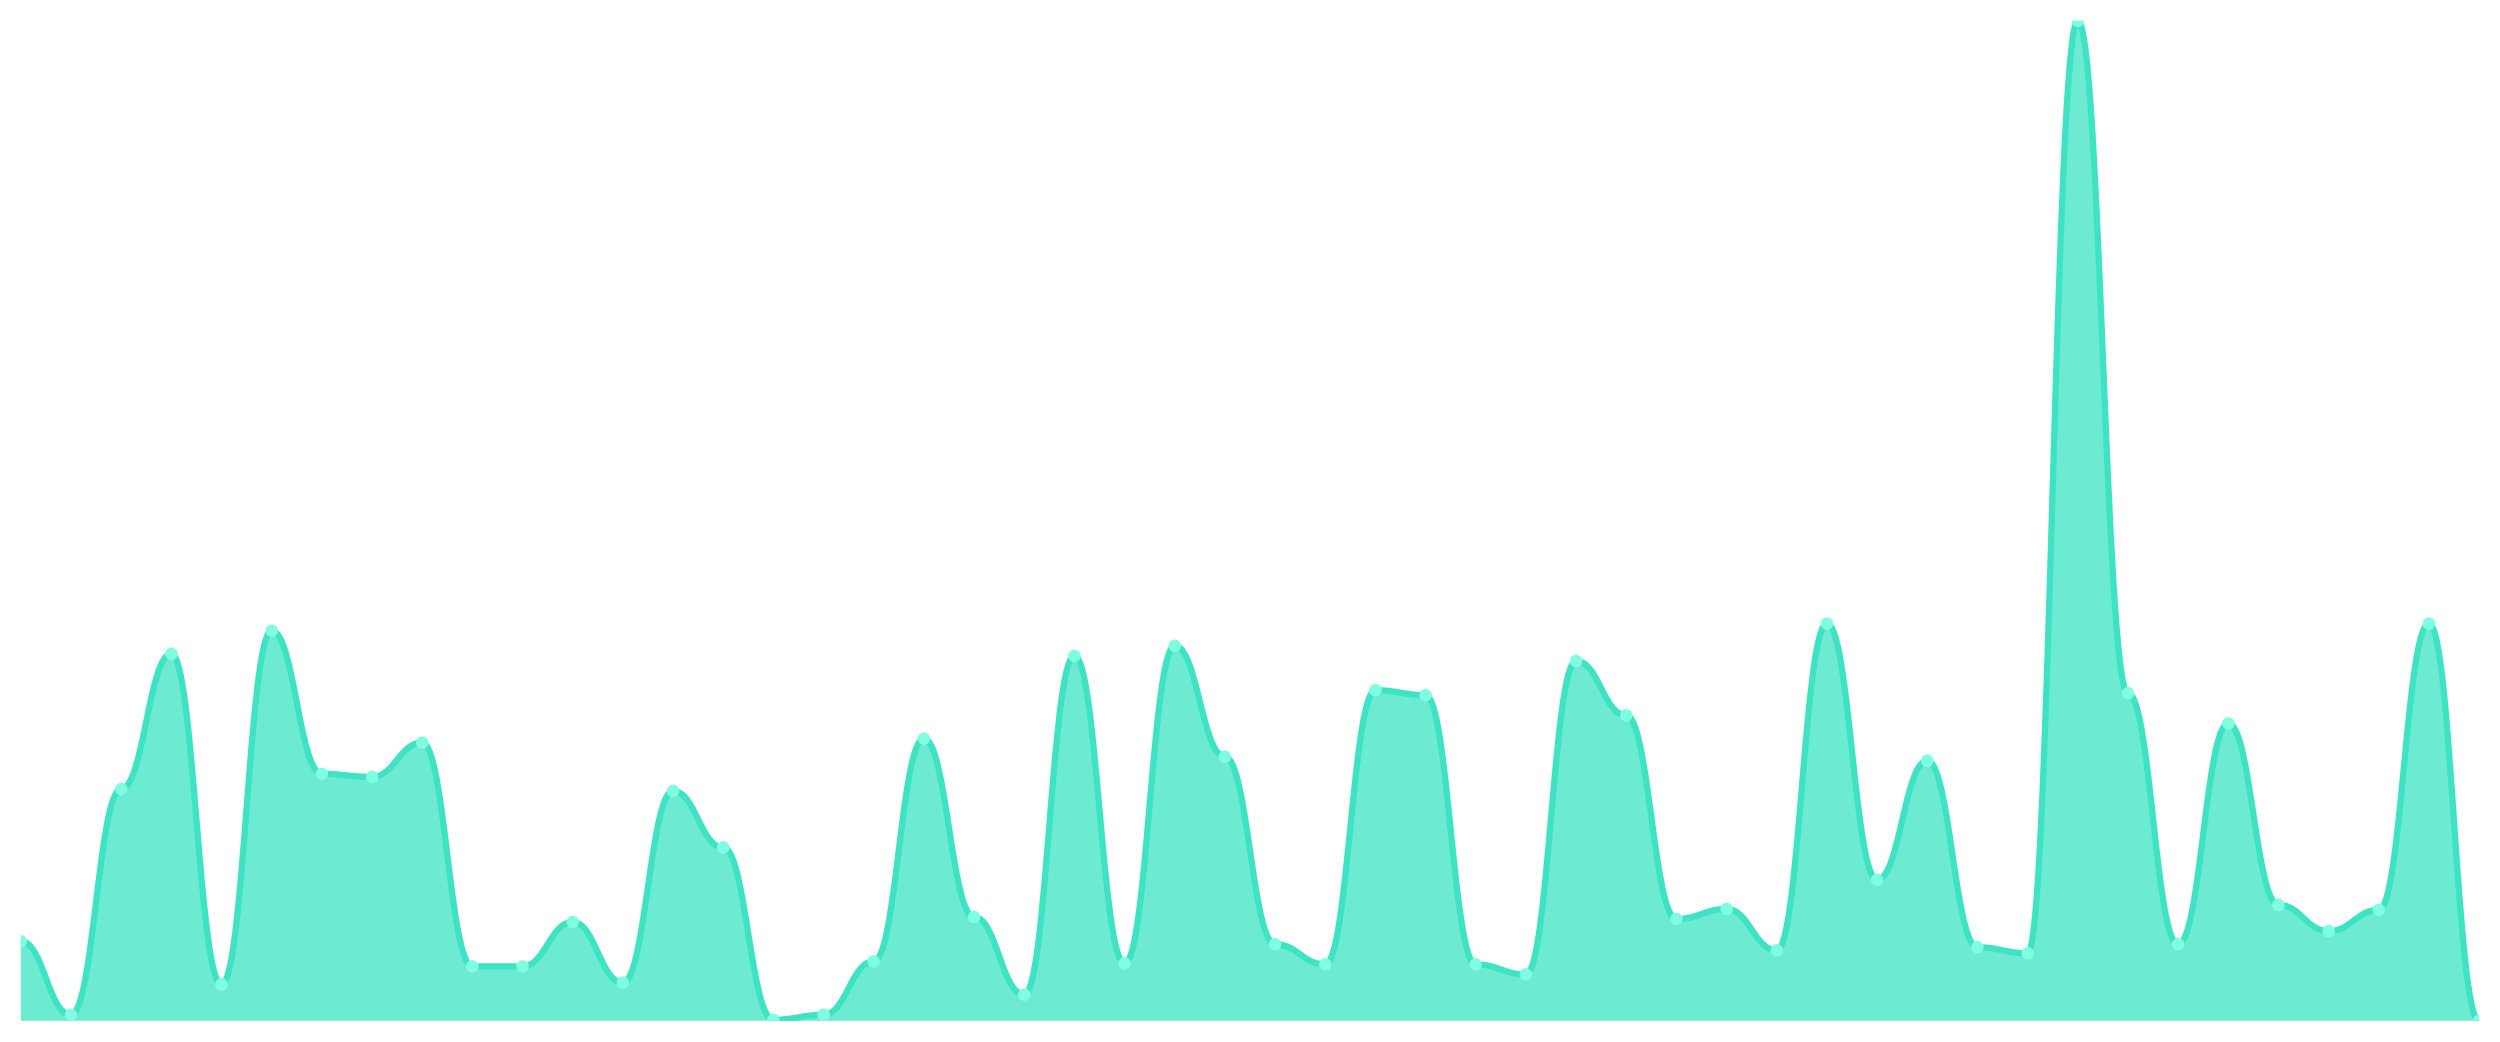
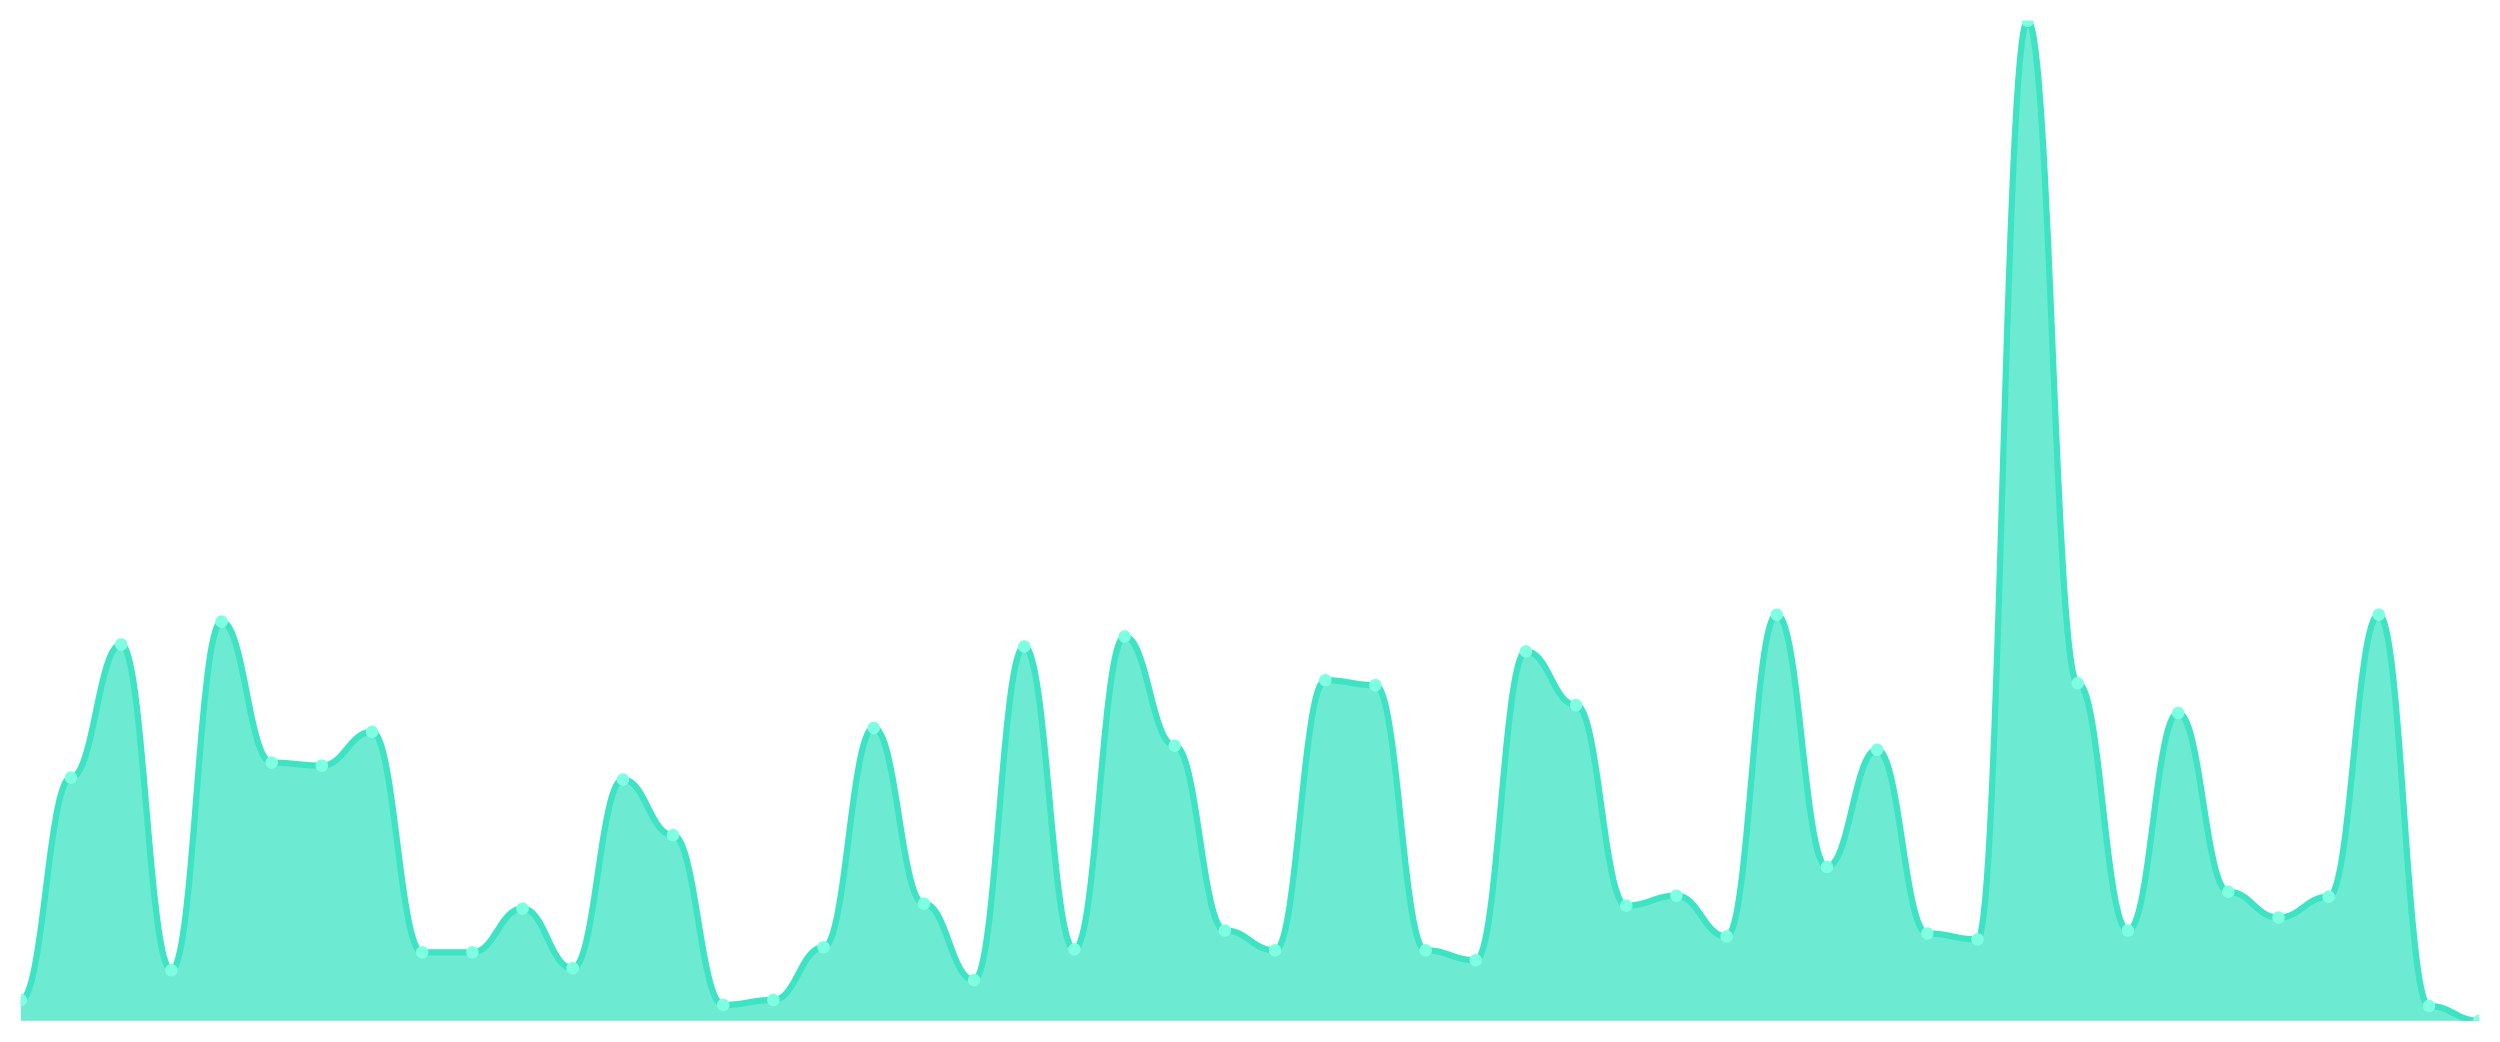
<svg xmlns="http://www.w3.org/2000/svg" viewBox="0 0 1200 500" width="1200" height="500">
  <defs>
    <clipPath id="c">
      <rect x="10" y="10" width="1180" height="480" />
    </clipPath>
  </defs>
  <rect width="1200" height="500" fill="none" />
  <g clip-path="url(#c)">
-     <path d="M 10,490 L 10,451.774 C 20.837,451.774 23.245,487.097 34.082,487.097 C 44.918,487.097 47.327,378.71 58.163,378.71 C 69,378.71 71.408,313.871 82.245,313.871 C 93.082,313.871 95.49,472.581 106.327,472.581 C 117.163,472.581 119.571,302.742 130.408,302.742 C 141.245,302.742 143.653,371.452 154.49,371.452 C 165.327,371.452 167.735,372.903 178.571,372.903 C 189.408,372.903 191.816,356.452 202.653,356.452 C 213.49,356.452 215.898,463.871 226.735,463.871 C 237.571,463.871 239.98,463.871 250.816,463.871 C 261.653,463.871 264.061,442.581 274.898,442.581 C 285.735,442.581 288.143,471.613 298.98,471.613 C 309.816,471.613 312.224,379.677 323.061,379.677 C 333.898,379.677 336.306,406.774 347.143,406.774 C 357.98,406.774 360.388,489.516 371.224,489.516 C 382.061,489.516 384.469,487.097 395.306,487.097 C 406.143,487.097 408.551,461.452 419.388,461.452 C 430.224,461.452 432.633,354.516 443.469,354.516 C 454.306,354.516 456.714,440.161 467.551,440.161 C 478.388,440.161 480.796,477.419 491.633,477.419 C 502.469,477.419 504.878,314.839 515.714,314.839 C 526.551,314.839 528.959,462.419 539.796,462.419 C 550.633,462.419 553.041,310 563.878,310 C 574.714,310 577.122,363.226 587.959,363.226 C 598.796,363.226 601.204,453.226 612.041,453.226 C 622.878,453.226 625.286,462.903 636.122,462.903 C 646.959,462.903 649.367,331.29 660.204,331.29 C 671.041,331.29 673.449,333.71 684.286,333.71 C 695.122,333.71 697.531,462.903 708.367,462.903 C 719.204,462.903 721.612,467.742 732.449,467.742 C 743.286,467.742 745.694,317.258 756.531,317.258 C 767.367,317.258 769.776,343.387 780.612,343.387 C 791.449,343.387 793.857,441.129 804.694,441.129 C 815.531,441.129 817.939,436.29 828.776,436.29 C 839.612,436.29 842.02,456.129 852.857,456.129 C 863.694,456.129 866.102,299.355 876.939,299.355 C 887.776,299.355 890.184,422.258 901.02,422.258 C 911.857,422.258 914.265,365.161 925.102,365.161 C 935.939,365.161 938.347,454.677 949.184,454.677 C 960.02,454.677 962.429,457.581 973.265,457.581 C 984.102,457.581 986.51,10 997.347,10 C 1008.184,10 1010.592,332.742 1021.429,332.742 C 1032.265,332.742 1034.673,453.226 1045.51,453.226 C 1056.347,453.226 1058.755,347.258 1069.592,347.258 C 1080.429,347.258 1082.837,434.355 1093.673,434.355 C 1104.51,434.355 1106.918,446.935 1117.755,446.935 C 1128.592,446.935 1131,436.774 1141.837,436.774 C 1152.673,436.774 1155.082,299.355 1165.918,299.355 C 1176.755,299.355 1179.163,490 1190,490 L 1190,490 Z" fill="rgba(61,227,195,0.75)" />
-     <path d="M 10,451.774 C 20.837,451.774 23.245,487.097 34.082,487.097 C 44.918,487.097 47.327,378.71 58.163,378.71 C 69,378.71 71.408,313.871 82.245,313.871 C 93.082,313.871 95.49,472.581 106.327,472.581 C 117.163,472.581 119.571,302.742 130.408,302.742 C 141.245,302.742 143.653,371.452 154.49,371.452 C 165.327,371.452 167.735,372.903 178.571,372.903 C 189.408,372.903 191.816,356.452 202.653,356.452 C 213.49,356.452 215.898,463.871 226.735,463.871 C 237.571,463.871 239.98,463.871 250.816,463.871 C 261.653,463.871 264.061,442.581 274.898,442.581 C 285.735,442.581 288.143,471.613 298.98,471.613 C 309.816,471.613 312.224,379.677 323.061,379.677 C 333.898,379.677 336.306,406.774 347.143,406.774 C 357.98,406.774 360.388,489.516 371.224,489.516 C 382.061,489.516 384.469,487.097 395.306,487.097 C 406.143,487.097 408.551,461.452 419.388,461.452 C 430.224,461.452 432.633,354.516 443.469,354.516 C 454.306,354.516 456.714,440.161 467.551,440.161 C 478.388,440.161 480.796,477.419 491.633,477.419 C 502.469,477.419 504.878,314.839 515.714,314.839 C 526.551,314.839 528.959,462.419 539.796,462.419 C 550.633,462.419 553.041,310 563.878,310 C 574.714,310 577.122,363.226 587.959,363.226 C 598.796,363.226 601.204,453.226 612.041,453.226 C 622.878,453.226 625.286,462.903 636.122,462.903 C 646.959,462.903 649.367,331.29 660.204,331.29 C 671.041,331.29 673.449,333.71 684.286,333.71 C 695.122,333.71 697.531,462.903 708.367,462.903 C 719.204,462.903 721.612,467.742 732.449,467.742 C 743.286,467.742 745.694,317.258 756.531,317.258 C 767.367,317.258 769.776,343.387 780.612,343.387 C 791.449,343.387 793.857,441.129 804.694,441.129 C 815.531,441.129 817.939,436.29 828.776,436.29 C 839.612,436.29 842.02,456.129 852.857,456.129 C 863.694,456.129 866.102,299.355 876.939,299.355 C 887.776,299.355 890.184,422.258 901.02,422.258 C 911.857,422.258 914.265,365.161 925.102,365.161 C 935.939,365.161 938.347,454.677 949.184,454.677 C 960.02,454.677 962.429,457.581 973.265,457.581 C 984.102,457.581 986.51,10 997.347,10 C 1008.184,10 1010.592,332.742 1021.429,332.742 C 1032.265,332.742 1034.673,453.226 1045.51,453.226 C 1056.347,453.226 1058.755,347.258 1069.592,347.258 C 1080.429,347.258 1082.837,434.355 1093.673,434.355 C 1104.51,434.355 1106.918,446.935 1117.755,446.935 C 1128.592,446.935 1131,436.774 1141.837,436.774 C 1152.673,436.774 1155.082,299.355 1165.918,299.355 C 1176.755,299.355 1179.163,490 1190,490" fill="none" stroke="#3de3c3" stroke-width="3" stroke-linecap="round" stroke-linejoin="round" />
-     <circle cx="10" cy="451.774" r="3" fill="#7fffe1" />
-     <circle cx="34.082" cy="487.097" r="3" fill="#7fffe1" />
-     <circle cx="58.163" cy="378.71" r="3" fill="#7fffe1" />
-     <circle cx="82.245" cy="313.871" r="3" fill="#7fffe1" />
-     <circle cx="106.327" cy="472.581" r="3" fill="#7fffe1" />
-     <circle cx="130.408" cy="302.742" r="3" fill="#7fffe1" />
-     <circle cx="154.49" cy="371.452" r="3" fill="#7fffe1" />
-     <circle cx="178.571" cy="372.903" r="3" fill="#7fffe1" />
-     <circle cx="202.653" cy="356.452" r="3" fill="#7fffe1" />
-     <circle cx="226.735" cy="463.871" r="3" fill="#7fffe1" />
-     <circle cx="250.816" cy="463.871" r="3" fill="#7fffe1" />
-     <circle cx="274.898" cy="442.581" r="3" fill="#7fffe1" />
-     <circle cx="298.98" cy="471.613" r="3" fill="#7fffe1" />
-     <circle cx="323.061" cy="379.677" r="3" fill="#7fffe1" />
-     <circle cx="347.143" cy="406.774" r="3" fill="#7fffe1" />
-     <circle cx="371.224" cy="489.516" r="3" fill="#7fffe1" />
-     <circle cx="395.306" cy="487.097" r="3" fill="#7fffe1" />
-     <circle cx="419.388" cy="461.452" r="3" fill="#7fffe1" />
-     <circle cx="443.469" cy="354.516" r="3" fill="#7fffe1" />
-     <circle cx="467.551" cy="440.161" r="3" fill="#7fffe1" />
-     <circle cx="491.633" cy="477.419" r="3" fill="#7fffe1" />
-     <circle cx="515.714" cy="314.839" r="3" fill="#7fffe1" />
-     <circle cx="539.796" cy="462.419" r="3" fill="#7fffe1" />
-     <circle cx="563.878" cy="310" r="3" fill="#7fffe1" />
-     <circle cx="587.959" cy="363.226" r="3" fill="#7fffe1" />
-     <circle cx="612.041" cy="453.226" r="3" fill="#7fffe1" />
-     <circle cx="636.122" cy="462.903" r="3" fill="#7fffe1" />
-     <circle cx="660.204" cy="331.29" r="3" fill="#7fffe1" />
-     <circle cx="684.286" cy="333.71" r="3" fill="#7fffe1" />
-     <circle cx="708.367" cy="462.903" r="3" fill="#7fffe1" />
-     <circle cx="732.449" cy="467.742" r="3" fill="#7fffe1" />
-     <circle cx="756.531" cy="317.258" r="3" fill="#7fffe1" />
-     <circle cx="780.612" cy="343.387" r="3" fill="#7fffe1" />
-     <circle cx="804.694" cy="441.129" r="3" fill="#7fffe1" />
-     <circle cx="828.776" cy="436.29" r="3" fill="#7fffe1" />
-     <circle cx="852.857" cy="456.129" r="3" fill="#7fffe1" />
-     <circle cx="876.939" cy="299.355" r="3" fill="#7fffe1" />
-     <circle cx="901.02" cy="422.258" r="3" fill="#7fffe1" />
-     <circle cx="925.102" cy="365.161" r="3" fill="#7fffe1" />
-     <circle cx="949.184" cy="454.677" r="3" fill="#7fffe1" />
-     <circle cx="973.265" cy="457.581" r="3" fill="#7fffe1" />
-     <circle cx="997.347" cy="10" r="3" fill="#7fffe1" />
-     <circle cx="1021.429" cy="332.742" r="3" fill="#7fffe1" />
-     <circle cx="1045.51" cy="453.226" r="3" fill="#7fffe1" />
-     <circle cx="1069.592" cy="347.258" r="3" fill="#7fffe1" />
-     <circle cx="1093.673" cy="434.355" r="3" fill="#7fffe1" />
-     <circle cx="1117.755" cy="446.935" r="3" fill="#7fffe1" />
-     <circle cx="1141.837" cy="436.774" r="3" fill="#7fffe1" />
-     <circle cx="1165.918" cy="299.355" r="3" fill="#7fffe1" />
+     <path d="M 10,490 L 10,479.99 C 20.837,479.99 23.245,373.217 34.082,373.217 C 44.918,373.217 47.327,309.345 58.163,309.345 C 69,309.345 71.408,465.69 82.245,465.69 C 93.082,465.69 95.49,298.381 106.327,298.381 C 117.163,298.381 119.571,366.068 130.408,366.068 C 141.245,366.068 143.653,367.498 154.49,367.498 C 165.327,367.498 167.735,351.291 178.571,351.291 C 189.408,351.291 191.816,457.11 202.653,457.11 C 213.49,457.11 215.898,457.11 226.735,457.11 C 237.571,457.11 239.98,436.137 250.816,436.137 C 261.653,436.137 264.061,464.737 274.898,464.737 C 285.735,464.737 288.143,374.171 298.98,374.171 C 309.816,374.171 312.224,400.864 323.061,400.864 C 333.898,400.864 336.306,482.373 347.143,482.373 C 357.98,482.373 360.388,479.99 371.224,479.99 C 382.061,479.99 384.469,454.727 395.306,454.727 C 406.143,454.727 408.551,349.384 419.388,349.384 C 430.224,349.384 432.633,433.754 443.469,433.754 C 454.306,433.754 456.714,470.457 467.551,470.457 C 478.388,470.457 480.796,310.298 491.633,310.298 C 502.469,310.298 504.878,455.68 515.714,455.68 C 526.551,455.68 528.959,305.531 539.796,305.531 C 550.633,305.531 553.041,357.964 563.878,357.964 C 574.714,357.964 577.122,446.624 587.959,446.624 C 598.796,446.624 601.204,456.157 612.041,456.157 C 622.878,456.157 625.286,326.504 636.122,326.504 C 646.959,326.504 649.367,328.888 660.204,328.888 C 671.041,328.888 673.449,456.157 684.286,456.157 C 695.122,456.157 697.531,460.924 708.367,460.924 C 719.204,460.924 721.612,312.681 732.449,312.681 C 743.286,312.681 745.694,338.421 756.531,338.421 C 767.367,338.421 769.776,434.707 780.612,434.707 C 791.449,434.707 793.857,429.94 804.694,429.94 C 815.531,429.94 817.939,449.484 828.776,449.484 C 839.612,449.484 842.02,295.045 852.857,295.045 C 863.694,295.045 866.102,416.117 876.939,416.117 C 887.776,416.117 890.184,359.871 901.02,359.871 C 911.857,359.871 914.265,448.054 925.102,448.054 C 935.939,448.054 938.347,450.914 949.184,450.914 C 960.02,450.914 962.429,10 973.265,10 C 984.102,10 986.51,327.934 997.347,327.934 C 1008.184,327.934 1010.592,446.624 1021.429,446.624 C 1032.265,446.624 1034.673,342.234 1045.51,342.234 C 1056.347,342.234 1058.755,428.034 1069.592,428.034 C 1080.429,428.034 1082.837,440.427 1093.673,440.427 C 1104.51,440.427 1106.918,430.417 1117.755,430.417 C 1128.592,430.417 1131,295.045 1141.837,295.045 C 1152.673,295.045 1155.082,482.85 1165.918,482.85 C 1176.755,482.85 1179.163,490 1190,490 L 1190,490 Z" fill="rgba(61,227,195,0.75)" />
+     <path d="M 10,479.99 C 20.837,479.99 23.245,373.217 34.082,373.217 C 44.918,373.217 47.327,309.345 58.163,309.345 C 69,309.345 71.408,465.69 82.245,465.69 C 93.082,465.69 95.49,298.381 106.327,298.381 C 117.163,298.381 119.571,366.068 130.408,366.068 C 141.245,366.068 143.653,367.498 154.49,367.498 C 165.327,367.498 167.735,351.291 178.571,351.291 C 189.408,351.291 191.816,457.11 202.653,457.11 C 213.49,457.11 215.898,457.11 226.735,457.11 C 237.571,457.11 239.98,436.137 250.816,436.137 C 261.653,436.137 264.061,464.737 274.898,464.737 C 285.735,464.737 288.143,374.171 298.98,374.171 C 309.816,374.171 312.224,400.864 323.061,400.864 C 333.898,400.864 336.306,482.373 347.143,482.373 C 357.98,482.373 360.388,479.99 371.224,479.99 C 382.061,479.99 384.469,454.727 395.306,454.727 C 406.143,454.727 408.551,349.384 419.388,349.384 C 430.224,349.384 432.633,433.754 443.469,433.754 C 454.306,433.754 456.714,470.457 467.551,470.457 C 478.388,470.457 480.796,310.298 491.633,310.298 C 502.469,310.298 504.878,455.68 515.714,455.68 C 526.551,455.68 528.959,305.531 539.796,305.531 C 550.633,305.531 553.041,357.964 563.878,357.964 C 574.714,357.964 577.122,446.624 587.959,446.624 C 598.796,446.624 601.204,456.157 612.041,456.157 C 622.878,456.157 625.286,326.504 636.122,326.504 C 646.959,326.504 649.367,328.888 660.204,328.888 C 671.041,328.888 673.449,456.157 684.286,456.157 C 695.122,456.157 697.531,460.924 708.367,460.924 C 719.204,460.924 721.612,312.681 732.449,312.681 C 743.286,312.681 745.694,338.421 756.531,338.421 C 767.367,338.421 769.776,434.707 780.612,434.707 C 791.449,434.707 793.857,429.94 804.694,429.94 C 815.531,429.94 817.939,449.484 828.776,449.484 C 839.612,449.484 842.02,295.045 852.857,295.045 C 863.694,295.045 866.102,416.117 876.939,416.117 C 887.776,416.117 890.184,359.871 901.02,359.871 C 911.857,359.871 914.265,448.054 925.102,448.054 C 935.939,448.054 938.347,450.914 949.184,450.914 C 960.02,450.914 962.429,10 973.265,10 C 984.102,10 986.51,327.934 997.347,327.934 C 1008.184,327.934 1010.592,446.624 1021.429,446.624 C 1032.265,446.624 1034.673,342.234 1045.51,342.234 C 1056.347,342.234 1058.755,428.034 1069.592,428.034 C 1080.429,428.034 1082.837,440.427 1093.673,440.427 C 1104.51,440.427 1106.918,430.417 1117.755,430.417 C 1128.592,430.417 1131,295.045 1141.837,295.045 C 1152.673,295.045 1155.082,482.85 1165.918,482.85 C 1176.755,482.85 1179.163,490 1190,490" fill="none" stroke="#3de3c3" stroke-width="3" stroke-linecap="round" stroke-linejoin="round" />
+     <circle cx="10" cy="479.99" r="3" fill="#7fffe1" />
+     <circle cx="34.082" cy="373.217" r="3" fill="#7fffe1" />
+     <circle cx="58.163" cy="309.345" r="3" fill="#7fffe1" />
+     <circle cx="82.245" cy="465.69" r="3" fill="#7fffe1" />
+     <circle cx="106.327" cy="298.381" r="3" fill="#7fffe1" />
+     <circle cx="130.408" cy="366.068" r="3" fill="#7fffe1" />
+     <circle cx="154.49" cy="367.498" r="3" fill="#7fffe1" />
+     <circle cx="178.571" cy="351.291" r="3" fill="#7fffe1" />
+     <circle cx="202.653" cy="457.11" r="3" fill="#7fffe1" />
+     <circle cx="226.735" cy="457.11" r="3" fill="#7fffe1" />
+     <circle cx="250.816" cy="436.137" r="3" fill="#7fffe1" />
+     <circle cx="274.898" cy="464.737" r="3" fill="#7fffe1" />
+     <circle cx="298.98" cy="374.171" r="3" fill="#7fffe1" />
+     <circle cx="323.061" cy="400.864" r="3" fill="#7fffe1" />
+     <circle cx="347.143" cy="482.373" r="3" fill="#7fffe1" />
+     <circle cx="371.224" cy="479.99" r="3" fill="#7fffe1" />
+     <circle cx="395.306" cy="454.727" r="3" fill="#7fffe1" />
+     <circle cx="419.388" cy="349.384" r="3" fill="#7fffe1" />
+     <circle cx="443.469" cy="433.754" r="3" fill="#7fffe1" />
+     <circle cx="467.551" cy="470.457" r="3" fill="#7fffe1" />
+     <circle cx="491.633" cy="310.298" r="3" fill="#7fffe1" />
+     <circle cx="515.714" cy="455.68" r="3" fill="#7fffe1" />
+     <circle cx="539.796" cy="305.531" r="3" fill="#7fffe1" />
+     <circle cx="563.878" cy="357.964" r="3" fill="#7fffe1" />
+     <circle cx="587.959" cy="446.624" r="3" fill="#7fffe1" />
+     <circle cx="612.041" cy="456.157" r="3" fill="#7fffe1" />
+     <circle cx="636.122" cy="326.504" r="3" fill="#7fffe1" />
+     <circle cx="660.204" cy="328.888" r="3" fill="#7fffe1" />
+     <circle cx="684.286" cy="456.157" r="3" fill="#7fffe1" />
+     <circle cx="708.367" cy="460.924" r="3" fill="#7fffe1" />
+     <circle cx="732.449" cy="312.681" r="3" fill="#7fffe1" />
+     <circle cx="756.531" cy="338.421" r="3" fill="#7fffe1" />
+     <circle cx="780.612" cy="434.707" r="3" fill="#7fffe1" />
+     <circle cx="804.694" cy="429.94" r="3" fill="#7fffe1" />
+     <circle cx="828.776" cy="449.484" r="3" fill="#7fffe1" />
+     <circle cx="852.857" cy="295.045" r="3" fill="#7fffe1" />
+     <circle cx="876.939" cy="416.117" r="3" fill="#7fffe1" />
+     <circle cx="901.02" cy="359.871" r="3" fill="#7fffe1" />
+     <circle cx="925.102" cy="448.054" r="3" fill="#7fffe1" />
+     <circle cx="949.184" cy="450.914" r="3" fill="#7fffe1" />
+     <circle cx="973.265" cy="10" r="3" fill="#7fffe1" />
+     <circle cx="997.347" cy="327.934" r="3" fill="#7fffe1" />
+     <circle cx="1021.429" cy="446.624" r="3" fill="#7fffe1" />
+     <circle cx="1045.51" cy="342.234" r="3" fill="#7fffe1" />
+     <circle cx="1069.592" cy="428.034" r="3" fill="#7fffe1" />
+     <circle cx="1093.673" cy="440.427" r="3" fill="#7fffe1" />
+     <circle cx="1117.755" cy="430.417" r="3" fill="#7fffe1" />
+     <circle cx="1141.837" cy="295.045" r="3" fill="#7fffe1" />
+     <circle cx="1165.918" cy="482.85" r="3" fill="#7fffe1" />
    <circle cx="1190" cy="490" r="3" fill="#7fffe1" />
  </g>
</svg>
